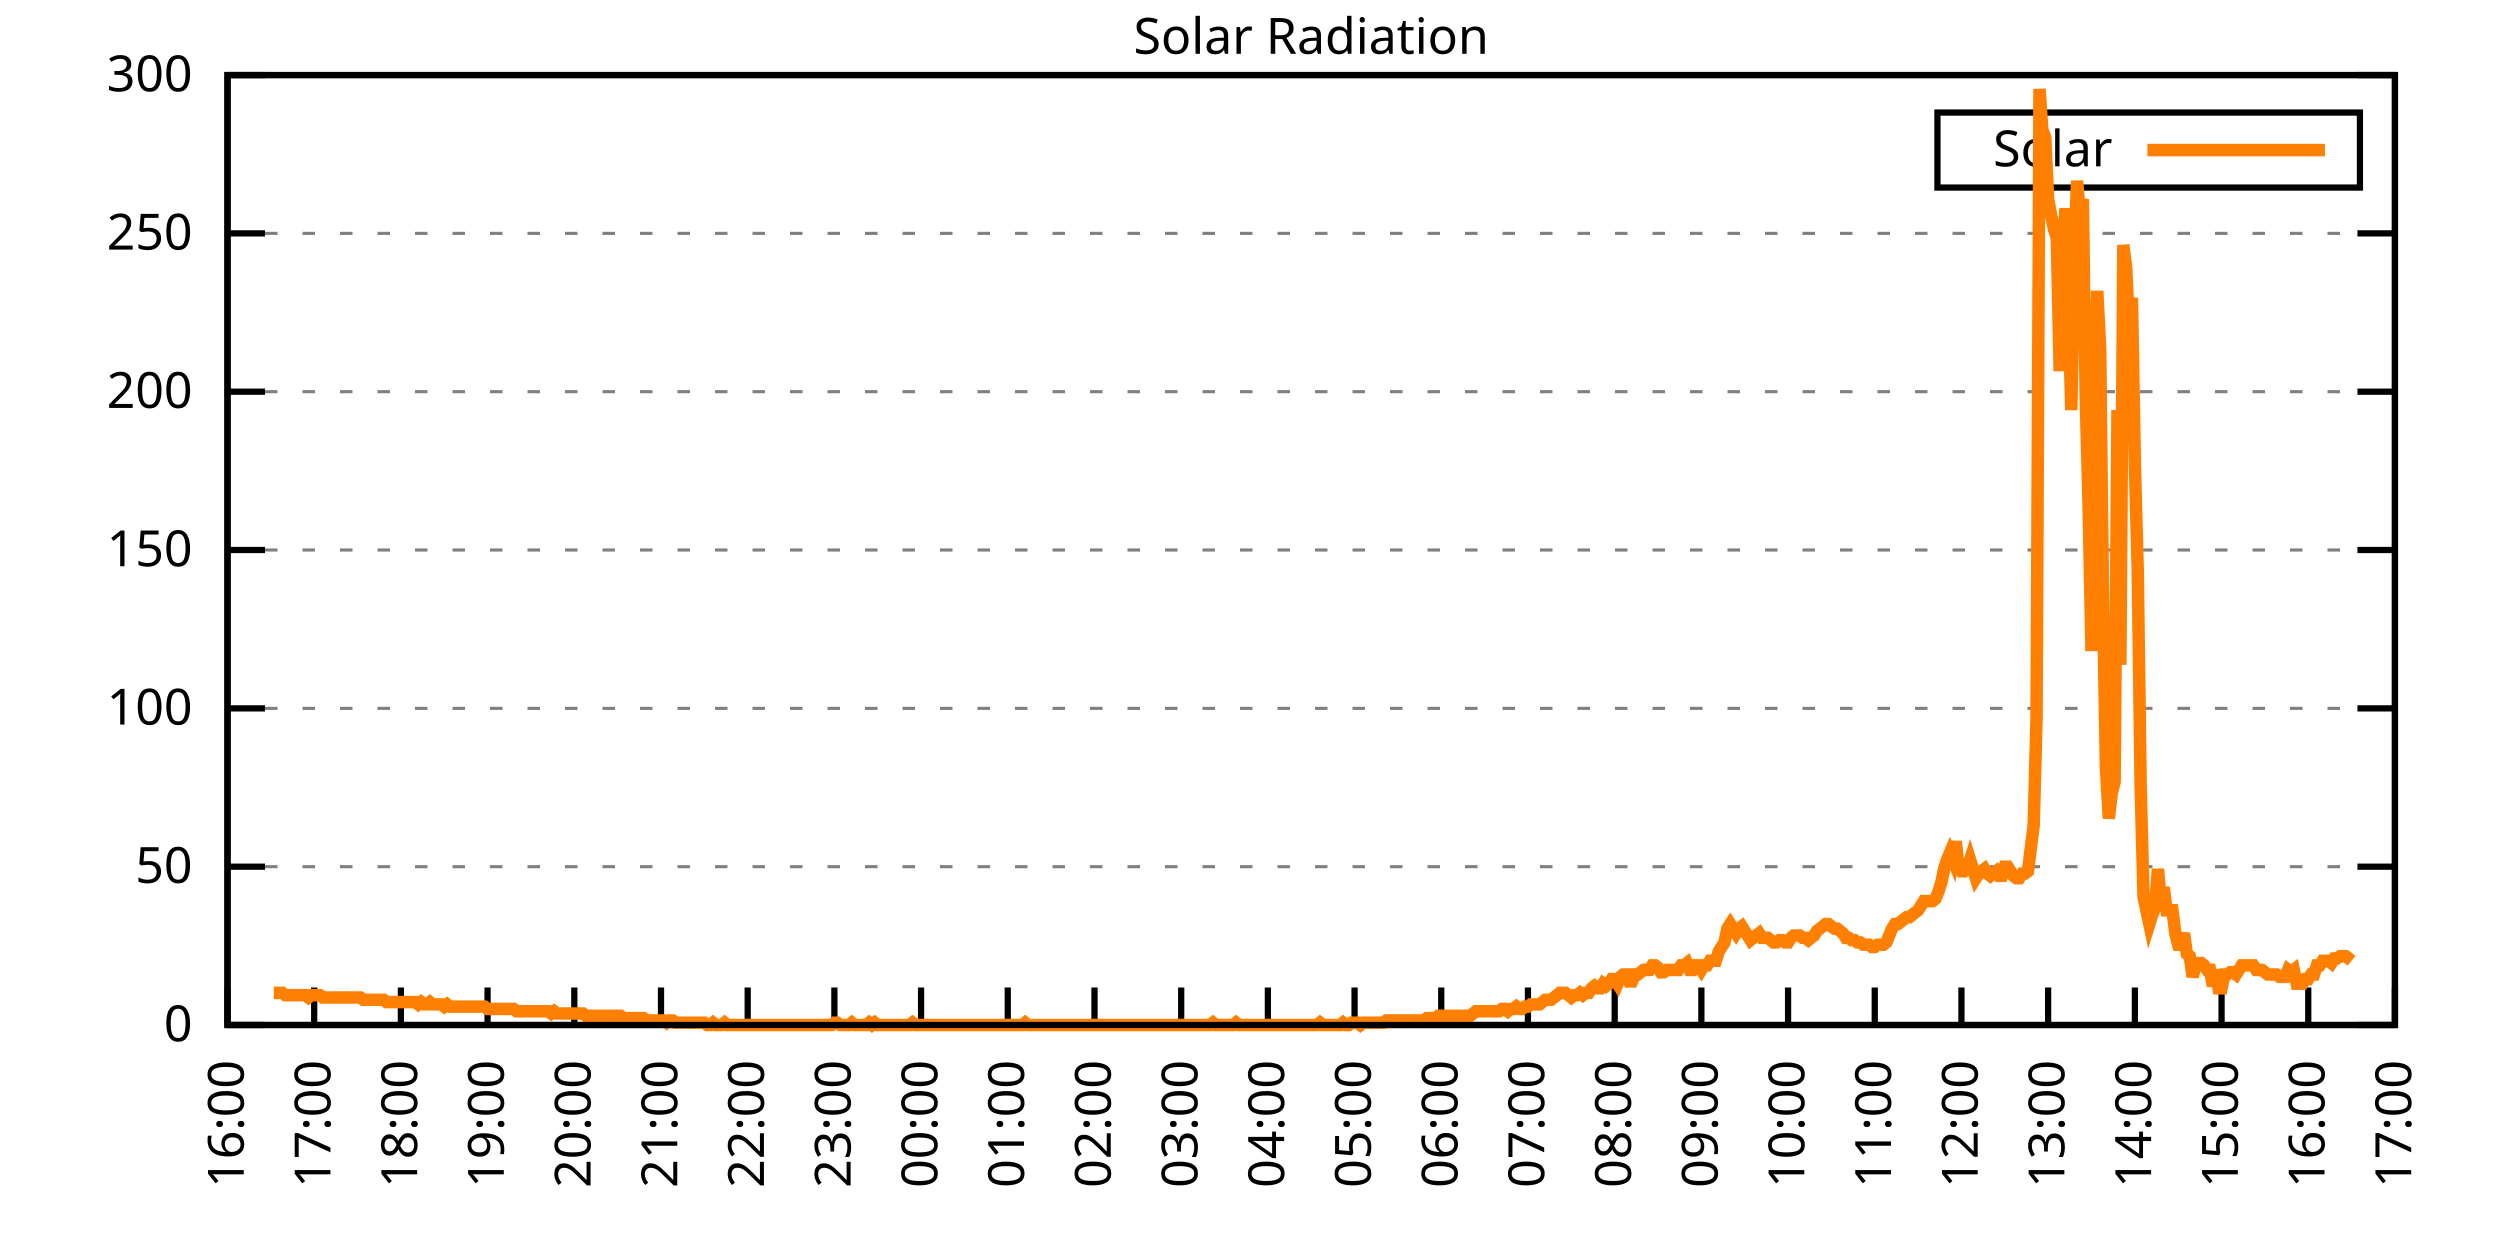
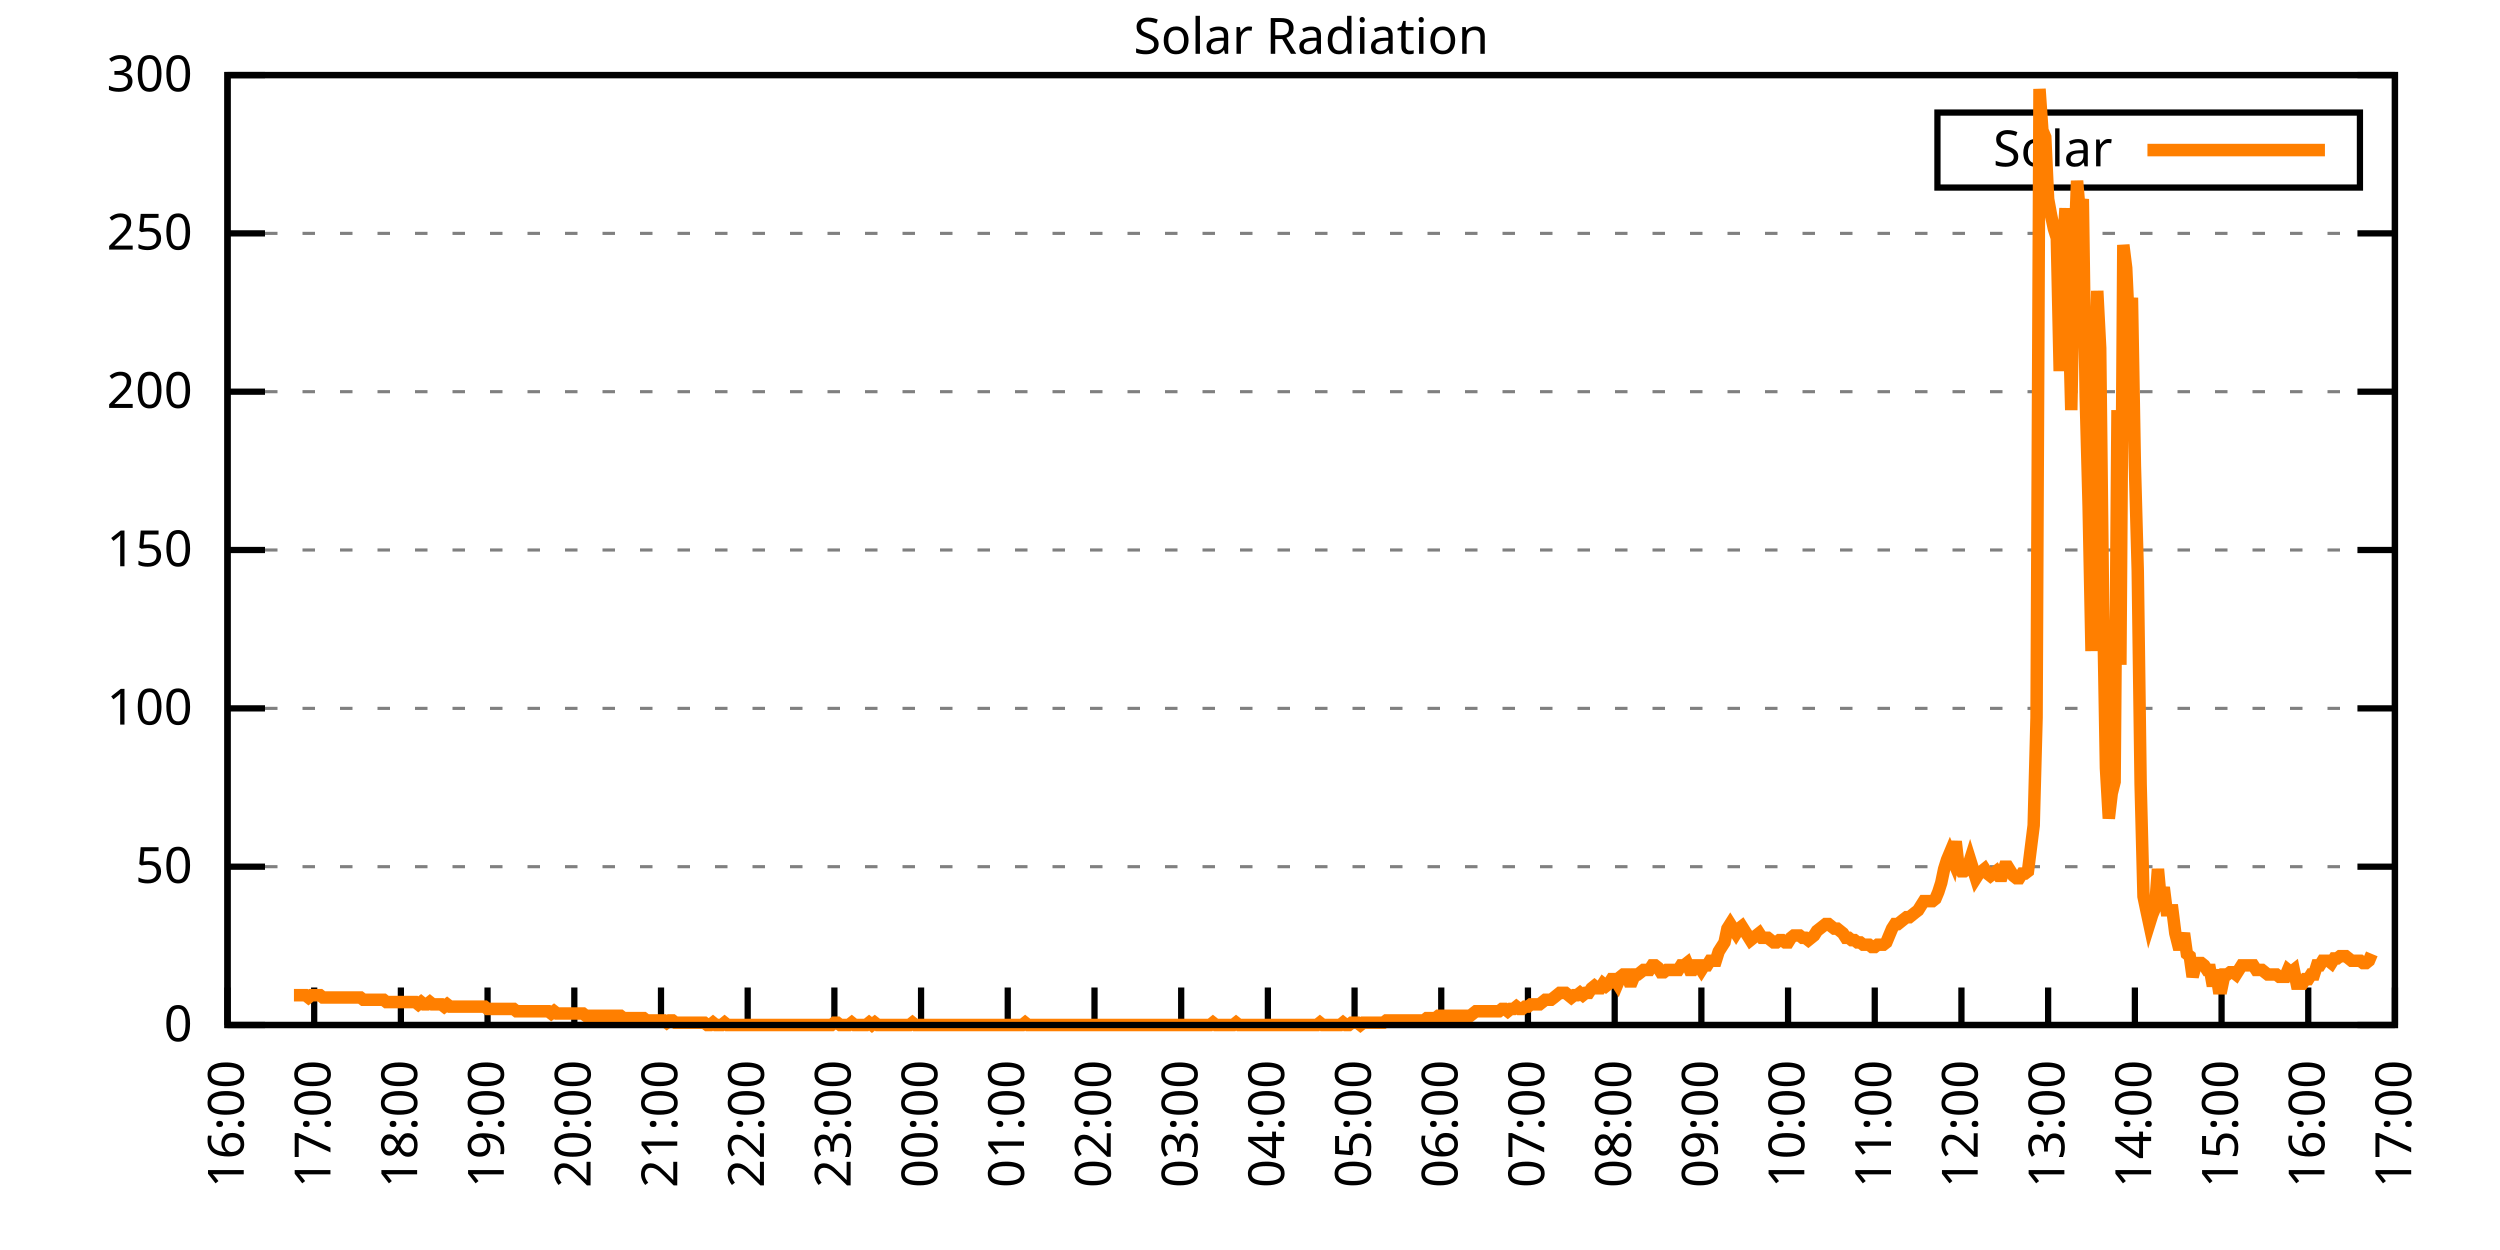
<svg xmlns="http://www.w3.org/2000/svg" xmlns:xlink="http://www.w3.org/1999/xlink" width="400" height="200" viewBox="0 0 400 200">
  <g id="gnuplot_canvas">
    <rect x="0" y="0" width="400" height="200" fill="none" />
    <defs>
      <circle id="gpDot" r="0.5" stroke-width="0.5" stroke="currentColor" />
      <path id="gpPt0" stroke-width="0.333" stroke="currentColor" d="M-1,0 h2 M0,-1 v2" />
      <path id="gpPt1" stroke-width="0.333" stroke="currentColor" d="M-1,-1 L1,1 M1,-1 L-1,1" />
      <path id="gpPt2" stroke-width="0.333" stroke="currentColor" d="M-1,0 L1,0 M0,-1 L0,1 M-1,-1 L1,1 M-1,1 L1,-1" />
      <rect id="gpPt3" stroke-width="0.333" stroke="currentColor" x="-1" y="-1" width="2" height="2" />
      <rect id="gpPt4" stroke-width="0.333" stroke="currentColor" fill="currentColor" x="-1" y="-1" width="2" height="2" />
      <circle id="gpPt5" stroke-width="0.333" stroke="currentColor" cx="0" cy="0" r="1" />
      <use xlink:href="#gpPt5" id="gpPt6" fill="currentColor" stroke="none" />
      <path id="gpPt7" stroke-width="0.333" stroke="currentColor" d="M0,-1.33 L-1.33,0.67 L1.33,0.67 z" />
      <use xlink:href="#gpPt7" id="gpPt8" fill="currentColor" stroke="none" />
      <use xlink:href="#gpPt7" id="gpPt9" stroke="currentColor" transform="rotate(180)" />
      <use xlink:href="#gpPt9" id="gpPt10" fill="currentColor" stroke="none" />
      <use xlink:href="#gpPt3" id="gpPt11" stroke="currentColor" transform="rotate(45)" />
      <use xlink:href="#gpPt11" id="gpPt12" fill="currentColor" stroke="none" />
      <path id="gpPt13" stroke-width="0.333" stroke="currentColor" d="M0,1.330 L1.265,0.411 L0.782,-1.067 L-0.782,-1.076 L-1.265,0.411 z" />
      <use xlink:href="#gpPt13" id="gpPt14" fill="currentColor" stroke="none" />
      <filter id="textbox" filterUnits="objectBoundingBox" x="0" y="0" height="1" width="1">
        <feFlood flood-color="white" flood-opacity="1" result="bgnd" />
        <feComposite in="SourceGraphic" in2="bgnd" operator="atop" />
      </filter>
      <filter id="greybox" filterUnits="objectBoundingBox" x="0" y="0" height="1" width="1">
        <feFlood flood-color="lightgrey" flood-opacity="1" result="grey" />
        <feComposite in="SourceGraphic" in2="grey" operator="atop" />
      </filter>
    </defs>
    <g fill="none" color="white" stroke="currentColor" stroke-width="1.00" stroke-linecap="butt" stroke-linejoin="miter">
</g>
    <g fill="none" color="black" stroke="currentColor" stroke-width="1.00" stroke-linecap="butt" stroke-linejoin="miter">
      <g stroke="none" shape-rendering="crispEdges">
        <polygon fill="rgb(255, 255, 255)" points="36.40,164.00 383.18,164.00 383.18,12.02 36.40,12.02 " />
      </g>
    </g>
    <g fill="none" color="black" stroke="currentColor" stroke-width="1.00" stroke-linecap="butt" stroke-linejoin="miter">
</g>
    <g fill="none" color="black" stroke="black" stroke-width="0.50" stroke-linecap="butt" stroke-linejoin="miter">
</g>
    <g fill="none" color="gray" stroke="currentColor" stroke-width="0.50" stroke-linecap="butt" stroke-linejoin="miter">
      <path stroke="gray" stroke-dasharray="2,4" class="gridline" d="M36.40,164.00 L383.19,164.00  " />
    </g>
    <g fill="none" color="gray" stroke="gray" stroke-width="1.00" stroke-linecap="butt" stroke-linejoin="miter">
</g>
    <g fill="none" color="black" stroke="currentColor" stroke-width="1.00" stroke-linecap="butt" stroke-linejoin="miter">
      <path stroke="black" d="M36.40,164.00 L42.40,164.00 M383.19,164.00 L377.19,164.00  " />
      <g transform="translate(30.80,166.60)" stroke="none" fill="black" font-family="Sans" font-size="8.00" text-anchor="end">
        <text>
          <tspan font-family="Sans"> 0</tspan>
        </text>
      </g>
    </g>
    <g fill="none" color="black" stroke="currentColor" stroke-width="1.00" stroke-linecap="butt" stroke-linejoin="miter">
</g>
    <g fill="none" color="black" stroke="black" stroke-width="0.50" stroke-linecap="butt" stroke-linejoin="miter">
</g>
    <g fill="none" color="gray" stroke="currentColor" stroke-width="0.50" stroke-linecap="butt" stroke-linejoin="miter">
      <path stroke="gray" stroke-dasharray="2,4" class="gridline" d="M36.40,138.67 L383.19,138.67  " />
    </g>
    <g fill="none" color="gray" stroke="gray" stroke-width="1.00" stroke-linecap="butt" stroke-linejoin="miter">
</g>
    <g fill="none" color="black" stroke="currentColor" stroke-width="1.00" stroke-linecap="butt" stroke-linejoin="miter">
      <path stroke="black" d="M36.40,138.67 L42.40,138.67 M383.19,138.67 L377.19,138.67  " />
      <g transform="translate(30.80,141.27)" stroke="none" fill="black" font-family="Sans" font-size="8.00" text-anchor="end">
        <text>
          <tspan font-family="Sans"> 50</tspan>
        </text>
      </g>
    </g>
    <g fill="none" color="black" stroke="currentColor" stroke-width="1.00" stroke-linecap="butt" stroke-linejoin="miter">
</g>
    <g fill="none" color="black" stroke="black" stroke-width="0.50" stroke-linecap="butt" stroke-linejoin="miter">
</g>
    <g fill="none" color="gray" stroke="currentColor" stroke-width="0.50" stroke-linecap="butt" stroke-linejoin="miter">
      <path stroke="gray" stroke-dasharray="2,4" class="gridline" d="M36.40,113.34 L383.19,113.34  " />
    </g>
    <g fill="none" color="gray" stroke="gray" stroke-width="1.00" stroke-linecap="butt" stroke-linejoin="miter">
</g>
    <g fill="none" color="black" stroke="currentColor" stroke-width="1.00" stroke-linecap="butt" stroke-linejoin="miter">
      <path stroke="black" d="M36.40,113.34 L42.40,113.34 M383.19,113.34 L377.19,113.34  " />
      <g transform="translate(30.80,115.94)" stroke="none" fill="black" font-family="Sans" font-size="8.00" text-anchor="end">
        <text>
          <tspan font-family="Sans"> 100</tspan>
        </text>
      </g>
    </g>
    <g fill="none" color="black" stroke="currentColor" stroke-width="1.00" stroke-linecap="butt" stroke-linejoin="miter">
</g>
    <g fill="none" color="black" stroke="black" stroke-width="0.50" stroke-linecap="butt" stroke-linejoin="miter">
</g>
    <g fill="none" color="gray" stroke="currentColor" stroke-width="0.50" stroke-linecap="butt" stroke-linejoin="miter">
      <path stroke="gray" stroke-dasharray="2,4" class="gridline" d="M36.40,88.00 L383.19,88.00  " />
    </g>
    <g fill="none" color="gray" stroke="gray" stroke-width="1.00" stroke-linecap="butt" stroke-linejoin="miter">
</g>
    <g fill="none" color="black" stroke="currentColor" stroke-width="1.00" stroke-linecap="butt" stroke-linejoin="miter">
      <path stroke="black" d="M36.40,88.00 L42.40,88.00 M383.19,88.00 L377.19,88.00  " />
      <g transform="translate(30.80,90.60)" stroke="none" fill="black" font-family="Sans" font-size="8.00" text-anchor="end">
        <text>
          <tspan font-family="Sans"> 150</tspan>
        </text>
      </g>
    </g>
    <g fill="none" color="black" stroke="currentColor" stroke-width="1.00" stroke-linecap="butt" stroke-linejoin="miter">
</g>
    <g fill="none" color="black" stroke="black" stroke-width="0.50" stroke-linecap="butt" stroke-linejoin="miter">
</g>
    <g fill="none" color="gray" stroke="currentColor" stroke-width="0.50" stroke-linecap="butt" stroke-linejoin="miter">
      <path stroke="gray" stroke-dasharray="2,4" class="gridline" d="M36.40,62.67 L383.19,62.67  " />
    </g>
    <g fill="none" color="gray" stroke="gray" stroke-width="1.00" stroke-linecap="butt" stroke-linejoin="miter">
</g>
    <g fill="none" color="black" stroke="currentColor" stroke-width="1.00" stroke-linecap="butt" stroke-linejoin="miter">
      <path stroke="black" d="M36.40,62.67 L42.40,62.67 M383.19,62.67 L377.19,62.67  " />
      <g transform="translate(30.80,65.27)" stroke="none" fill="black" font-family="Sans" font-size="8.00" text-anchor="end">
        <text>
          <tspan font-family="Sans"> 200</tspan>
        </text>
      </g>
    </g>
    <g fill="none" color="black" stroke="currentColor" stroke-width="1.00" stroke-linecap="butt" stroke-linejoin="miter">
</g>
    <g fill="none" color="black" stroke="black" stroke-width="0.50" stroke-linecap="butt" stroke-linejoin="miter">
</g>
    <g fill="none" color="gray" stroke="currentColor" stroke-width="0.50" stroke-linecap="butt" stroke-linejoin="miter">
      <path stroke="gray" stroke-dasharray="2,4" class="gridline" d="M36.40,37.34 L383.19,37.34  " />
    </g>
    <g fill="none" color="gray" stroke="gray" stroke-width="1.00" stroke-linecap="butt" stroke-linejoin="miter">
</g>
    <g fill="none" color="black" stroke="currentColor" stroke-width="1.00" stroke-linecap="butt" stroke-linejoin="miter">
      <path stroke="black" d="M36.40,37.34 L42.40,37.34 M383.19,37.34 L377.19,37.34  " />
      <g transform="translate(30.80,39.94)" stroke="none" fill="black" font-family="Sans" font-size="8.00" text-anchor="end">
        <text>
          <tspan font-family="Sans"> 250</tspan>
        </text>
      </g>
    </g>
    <g fill="none" color="black" stroke="currentColor" stroke-width="1.00" stroke-linecap="butt" stroke-linejoin="miter">
</g>
    <g fill="none" color="black" stroke="black" stroke-width="0.50" stroke-linecap="butt" stroke-linejoin="miter">
</g>
    <g fill="none" color="gray" stroke="currentColor" stroke-width="0.50" stroke-linecap="butt" stroke-linejoin="miter">
      <path stroke="gray" stroke-dasharray="2,4" class="gridline" d="M36.40,12.01 L383.19,12.01  " />
    </g>
    <g fill="none" color="gray" stroke="gray" stroke-width="1.00" stroke-linecap="butt" stroke-linejoin="miter">
</g>
    <g fill="none" color="black" stroke="currentColor" stroke-width="1.00" stroke-linecap="butt" stroke-linejoin="miter">
      <path stroke="black" d="M36.40,12.01 L42.40,12.01 M383.19,12.01 L377.19,12.01  " />
      <g transform="translate(30.80,14.61)" stroke="none" fill="black" font-family="Sans" font-size="8.00" text-anchor="end">
        <text>
          <tspan font-family="Sans"> 300</tspan>
        </text>
      </g>
    </g>
    <g fill="none" color="black" stroke="currentColor" stroke-width="1.00" stroke-linecap="butt" stroke-linejoin="miter">
      <path stroke="black" d="M36.40,164.00 L36.40,158.00  " />
      <g transform="translate(39.00,169.60) rotate(270.00)" stroke="none" fill="black" font-family="Sans" font-size="8.00" text-anchor="end">
        <text>
          <tspan font-family="Sans">16:00</tspan>
        </text>
      </g>
    </g>
    <g fill="none" color="black" stroke="currentColor" stroke-width="1.00" stroke-linecap="butt" stroke-linejoin="miter">
      <path stroke="black" d="M50.27,164.00 L50.27,158.00  " />
      <g transform="translate(52.87,169.60) rotate(270.00)" stroke="none" fill="black" font-family="Sans" font-size="8.00" text-anchor="end">
        <text>
          <tspan font-family="Sans">17:00</tspan>
        </text>
      </g>
    </g>
    <g fill="none" color="black" stroke="currentColor" stroke-width="1.00" stroke-linecap="butt" stroke-linejoin="miter">
      <path stroke="black" d="M64.14,164.00 L64.14,158.00  " />
      <g transform="translate(66.74,169.60) rotate(270.00)" stroke="none" fill="black" font-family="Sans" font-size="8.00" text-anchor="end">
        <text>
          <tspan font-family="Sans">18:00</tspan>
        </text>
      </g>
    </g>
    <g fill="none" color="black" stroke="currentColor" stroke-width="1.00" stroke-linecap="butt" stroke-linejoin="miter">
      <path stroke="black" d="M78.01,164.00 L78.01,158.00  " />
      <g transform="translate(80.61,169.60) rotate(270.00)" stroke="none" fill="black" font-family="Sans" font-size="8.00" text-anchor="end">
        <text>
          <tspan font-family="Sans">19:00</tspan>
        </text>
      </g>
    </g>
    <g fill="none" color="black" stroke="currentColor" stroke-width="1.00" stroke-linecap="butt" stroke-linejoin="miter">
      <path stroke="black" d="M91.89,164.00 L91.89,158.00  " />
      <g transform="translate(94.49,169.60) rotate(270.00)" stroke="none" fill="black" font-family="Sans" font-size="8.00" text-anchor="end">
        <text>
          <tspan font-family="Sans">20:00</tspan>
        </text>
      </g>
    </g>
    <g fill="none" color="black" stroke="currentColor" stroke-width="1.00" stroke-linecap="butt" stroke-linejoin="miter">
      <path stroke="black" d="M105.76,164.00 L105.76,158.00  " />
      <g transform="translate(108.36,169.60) rotate(270.00)" stroke="none" fill="black" font-family="Sans" font-size="8.00" text-anchor="end">
        <text>
          <tspan font-family="Sans">21:00</tspan>
        </text>
      </g>
    </g>
    <g fill="none" color="black" stroke="currentColor" stroke-width="1.00" stroke-linecap="butt" stroke-linejoin="miter">
      <path stroke="black" d="M119.63,164.00 L119.63,158.00  " />
      <g transform="translate(122.23,169.60) rotate(270.00)" stroke="none" fill="black" font-family="Sans" font-size="8.00" text-anchor="end">
        <text>
          <tspan font-family="Sans">22:00</tspan>
        </text>
      </g>
    </g>
    <g fill="none" color="black" stroke="currentColor" stroke-width="1.00" stroke-linecap="butt" stroke-linejoin="miter">
      <path stroke="black" d="M133.50,164.00 L133.50,158.00  " />
      <g transform="translate(136.10,169.60) rotate(270.00)" stroke="none" fill="black" font-family="Sans" font-size="8.00" text-anchor="end">
        <text>
          <tspan font-family="Sans">23:00</tspan>
        </text>
      </g>
    </g>
    <g fill="none" color="black" stroke="currentColor" stroke-width="1.00" stroke-linecap="butt" stroke-linejoin="miter">
      <path stroke="black" d="M147.37,164.00 L147.37,158.00  " />
      <g transform="translate(149.97,169.60) rotate(270.00)" stroke="none" fill="black" font-family="Sans" font-size="8.00" text-anchor="end">
        <text>
          <tspan font-family="Sans">00:00</tspan>
        </text>
      </g>
    </g>
    <g fill="none" color="black" stroke="currentColor" stroke-width="1.00" stroke-linecap="butt" stroke-linejoin="miter">
      <path stroke="black" d="M161.24,164.00 L161.24,158.00  " />
      <g transform="translate(163.84,169.60) rotate(270.00)" stroke="none" fill="black" font-family="Sans" font-size="8.00" text-anchor="end">
        <text>
          <tspan font-family="Sans">01:00</tspan>
        </text>
      </g>
    </g>
    <g fill="none" color="black" stroke="currentColor" stroke-width="1.00" stroke-linecap="butt" stroke-linejoin="miter">
      <path stroke="black" d="M175.12,164.00 L175.12,158.00  " />
      <g transform="translate(177.72,169.60) rotate(270.00)" stroke="none" fill="black" font-family="Sans" font-size="8.00" text-anchor="end">
        <text>
          <tspan font-family="Sans">02:00</tspan>
        </text>
      </g>
    </g>
    <g fill="none" color="black" stroke="currentColor" stroke-width="1.00" stroke-linecap="butt" stroke-linejoin="miter">
      <path stroke="black" d="M188.99,164.00 L188.99,158.00  " />
      <g transform="translate(191.59,169.60) rotate(270.00)" stroke="none" fill="black" font-family="Sans" font-size="8.00" text-anchor="end">
        <text>
          <tspan font-family="Sans">03:00</tspan>
        </text>
      </g>
    </g>
    <g fill="none" color="black" stroke="currentColor" stroke-width="1.00" stroke-linecap="butt" stroke-linejoin="miter">
      <path stroke="black" d="M202.86,164.00 L202.86,158.00  " />
      <g transform="translate(205.46,169.60) rotate(270.00)" stroke="none" fill="black" font-family="Sans" font-size="8.00" text-anchor="end">
        <text>
          <tspan font-family="Sans">04:00</tspan>
        </text>
      </g>
    </g>
    <g fill="none" color="black" stroke="currentColor" stroke-width="1.00" stroke-linecap="butt" stroke-linejoin="miter">
      <path stroke="black" d="M216.73,164.00 L216.73,158.00  " />
      <g transform="translate(219.33,169.60) rotate(270.00)" stroke="none" fill="black" font-family="Sans" font-size="8.00" text-anchor="end">
        <text>
          <tspan font-family="Sans">05:00</tspan>
        </text>
      </g>
    </g>
    <g fill="none" color="black" stroke="currentColor" stroke-width="1.00" stroke-linecap="butt" stroke-linejoin="miter">
      <path stroke="black" d="M230.60,164.00 L230.60,158.00  " />
      <g transform="translate(233.20,169.60) rotate(270.00)" stroke="none" fill="black" font-family="Sans" font-size="8.00" text-anchor="end">
        <text>
          <tspan font-family="Sans">06:00</tspan>
        </text>
      </g>
    </g>
    <g fill="none" color="black" stroke="currentColor" stroke-width="1.00" stroke-linecap="butt" stroke-linejoin="miter">
      <path stroke="black" d="M244.47,164.00 L244.47,158.00  " />
      <g transform="translate(247.07,169.60) rotate(270.00)" stroke="none" fill="black" font-family="Sans" font-size="8.00" text-anchor="end">
        <text>
          <tspan font-family="Sans">07:00</tspan>
        </text>
      </g>
    </g>
    <g fill="none" color="black" stroke="currentColor" stroke-width="1.00" stroke-linecap="butt" stroke-linejoin="miter">
      <path stroke="black" d="M258.35,164.00 L258.35,158.00  " />
      <g transform="translate(260.95,169.60) rotate(270.00)" stroke="none" fill="black" font-family="Sans" font-size="8.00" text-anchor="end">
        <text>
          <tspan font-family="Sans">08:00</tspan>
        </text>
      </g>
    </g>
    <g fill="none" color="black" stroke="currentColor" stroke-width="1.00" stroke-linecap="butt" stroke-linejoin="miter">
      <path stroke="black" d="M272.22,164.00 L272.22,158.00  " />
      <g transform="translate(274.82,169.60) rotate(270.00)" stroke="none" fill="black" font-family="Sans" font-size="8.00" text-anchor="end">
        <text>
          <tspan font-family="Sans">09:00</tspan>
        </text>
      </g>
    </g>
    <g fill="none" color="black" stroke="currentColor" stroke-width="1.00" stroke-linecap="butt" stroke-linejoin="miter">
      <path stroke="black" d="M286.09,164.00 L286.09,158.00  " />
      <g transform="translate(288.69,169.60) rotate(270.00)" stroke="none" fill="black" font-family="Sans" font-size="8.00" text-anchor="end">
        <text>
          <tspan font-family="Sans">10:00</tspan>
        </text>
      </g>
    </g>
    <g fill="none" color="black" stroke="currentColor" stroke-width="1.00" stroke-linecap="butt" stroke-linejoin="miter">
      <path stroke="black" d="M299.96,164.00 L299.96,158.00  " />
      <g transform="translate(302.56,169.60) rotate(270.00)" stroke="none" fill="black" font-family="Sans" font-size="8.00" text-anchor="end">
        <text>
          <tspan font-family="Sans">11:00</tspan>
        </text>
      </g>
    </g>
    <g fill="none" color="black" stroke="currentColor" stroke-width="1.00" stroke-linecap="butt" stroke-linejoin="miter">
      <path stroke="black" d="M313.83,164.00 L313.83,158.00  " />
      <g transform="translate(316.43,169.60) rotate(270.00)" stroke="none" fill="black" font-family="Sans" font-size="8.00" text-anchor="end">
        <text>
          <tspan font-family="Sans">12:00</tspan>
        </text>
      </g>
    </g>
    <g fill="none" color="black" stroke="currentColor" stroke-width="1.00" stroke-linecap="butt" stroke-linejoin="miter">
      <path stroke="black" d="M327.70,164.00 L327.70,158.00  " />
      <g transform="translate(330.30,169.60) rotate(270.00)" stroke="none" fill="black" font-family="Sans" font-size="8.00" text-anchor="end">
        <text>
          <tspan font-family="Sans">13:00</tspan>
        </text>
      </g>
    </g>
    <g fill="none" color="black" stroke="currentColor" stroke-width="1.00" stroke-linecap="butt" stroke-linejoin="miter">
      <path stroke="black" d="M341.58,164.00 L341.58,158.00  " />
      <g transform="translate(344.18,169.60) rotate(270.00)" stroke="none" fill="black" font-family="Sans" font-size="8.00" text-anchor="end">
        <text>
          <tspan font-family="Sans">14:00</tspan>
        </text>
      </g>
    </g>
    <g fill="none" color="black" stroke="currentColor" stroke-width="1.00" stroke-linecap="butt" stroke-linejoin="miter">
      <path stroke="black" d="M355.45,164.00 L355.45,158.00  " />
      <g transform="translate(358.05,169.60) rotate(270.00)" stroke="none" fill="black" font-family="Sans" font-size="8.00" text-anchor="end">
        <text>
          <tspan font-family="Sans">15:00</tspan>
        </text>
      </g>
    </g>
    <g fill="none" color="black" stroke="currentColor" stroke-width="1.00" stroke-linecap="butt" stroke-linejoin="miter">
      <path stroke="black" d="M369.32,164.00 L369.32,158.00  " />
      <g transform="translate(371.92,169.60) rotate(270.00)" stroke="none" fill="black" font-family="Sans" font-size="8.00" text-anchor="end">
        <text>
          <tspan font-family="Sans">16:00</tspan>
        </text>
      </g>
    </g>
    <g fill="none" color="black" stroke="currentColor" stroke-width="1.00" stroke-linecap="butt" stroke-linejoin="miter">
      <path stroke="black" d="M383.19,164.00 L383.19,158.00  " />
      <g transform="translate(385.79,169.60) rotate(270.00)" stroke="none" fill="black" font-family="Sans" font-size="8.00" text-anchor="end">
        <text>
          <tspan font-family="Sans">17:00</tspan>
        </text>
      </g>
    </g>
    <g fill="none" color="black" stroke="currentColor" stroke-width="1.00" stroke-linecap="butt" stroke-linejoin="miter">
</g>
    <g fill="none" color="black" stroke="currentColor" stroke-width="1.00" stroke-linecap="butt" stroke-linejoin="miter">
      <path stroke="black" d="M36.40,12.01 L36.40,164.00 L383.19,164.00 L383.19,12.01 L36.40,12.01 Z  " />
    </g>
    <g fill="none" color="black" stroke="currentColor" stroke-width="1.00" stroke-linecap="butt" stroke-linejoin="miter">
</g>
    <g fill="none" color="black" stroke="currentColor" stroke-width="1.00" stroke-linecap="butt" stroke-linejoin="miter">
      <path stroke="black" d="M309.99,30.01 L309.99,18.01 L377.59,18.01 L377.59,30.01 L309.99,30.01 Z  " />
    </g>
    <g id="Solar_Radiation_plot_1">
      <g fill="none" color="white" stroke="black" stroke-width="2.00" stroke-linecap="butt" stroke-linejoin="miter">
</g>
      <g fill="none" color="black" stroke="currentColor" stroke-width="2.00" stroke-linecap="butt" stroke-linejoin="miter">
        <g transform="translate(337.99,26.61)" stroke="none" fill="black" font-family="Sans" font-size="8.00" text-anchor="end">
          <text>
            <tspan font-family="Sans">Solar</tspan>
          </text>
        </g>
      </g>
      <g fill="none" color="black" stroke="currentColor" stroke-width="2.00" stroke-linecap="butt" stroke-linejoin="miter">
-         <path stroke="rgb(255, 127,   0)" d="M343.59,24.01 L371.99,24.01 M43.80,158.86 L44.26,158.86 L44.72,158.86 L45.19,158.86 L45.65,159.23 L46.11,159.23   L46.57,159.23 L47.03,159.23 L47.50,159.23 L47.96,159.23 L48.42,159.23 L48.88,159.23 L49.35,159.60 L49.81,159.23   L50.27,159.23 L50.73,159.23 L51.20,159.23 L51.66,159.60 L52.12,159.60 L52.58,159.60 L53.05,159.60 L53.51,159.60   L53.97,159.60 L54.43,159.60 L54.90,159.60 L55.36,159.60 L55.82,159.60 L56.28,159.60 L56.75,159.60 L57.21,159.60   L57.67,159.60 L58.13,159.96 L58.59,159.96 L59.06,159.96 L59.52,159.96 L59.98,159.96 L60.44,159.96 L60.91,159.96   L61.37,159.96 L61.83,160.33 L62.29,160.33 L62.76,160.33 L63.22,160.33 L63.68,160.33 L64.14,160.33 L64.61,160.33   L65.07,160.33 L65.53,160.33 L65.99,160.33 L66.46,160.33 L66.92,160.70 L67.38,160.33 L67.84,160.70 L68.30,160.70   L68.77,160.33 L69.23,160.70 L69.69,160.70 L70.15,160.70 L70.62,160.70 L71.08,161.06 L71.54,160.70 L72.00,161.06   L72.47,161.06 L72.93,161.06 L73.39,161.06 L73.85,161.06 L74.32,161.06 L74.78,161.06 L75.24,161.06 L75.70,161.06   L76.17,161.06 L76.63,161.06 L77.09,161.06 L77.55,161.06 L78.01,161.43 L78.48,161.43 L78.94,161.43 L79.40,161.43   L79.86,161.43 L80.33,161.43 L80.79,161.43 L81.25,161.43 L81.71,161.43 L82.18,161.43 L82.64,161.80 L83.10,161.80   L83.56,161.80 L84.03,161.80 L84.49,161.80 L84.95,161.80 L85.41,161.80 L85.88,161.80 L86.34,161.80 L86.80,161.80   L87.26,161.80 L87.72,161.80 L88.19,162.16 L88.65,161.80 L89.11,162.16 L89.57,162.16 L90.04,162.16 L90.50,162.16   L90.96,162.16 L91.42,162.16 L91.89,162.16 L92.35,162.16 L92.81,162.16 L93.27,162.16 L93.74,162.53 L94.20,162.53   L94.66,162.53 L95.12,162.53 L95.59,162.53 L96.05,162.53 L96.51,162.53 L96.97,162.53 L97.44,162.53 L97.90,162.53   L98.36,162.53 L98.82,162.53 L99.28,162.53 L99.75,162.90 L100.21,162.90 L100.67,162.90 L101.13,162.90 L101.60,162.90   L102.06,162.90 L102.52,162.90 L102.98,162.90 L103.45,163.27 L103.91,163.27 L104.37,163.27 L104.83,163.27 L105.30,163.27   L105.76,163.27 L106.22,163.27 L106.68,163.63 L107.15,163.27 L107.61,163.27 L108.07,163.63 L108.53,163.63 L108.99,163.63   L109.46,163.63 L109.92,163.63 L110.38,163.63 L110.84,163.63 L111.31,163.63 L111.77,163.63 L112.23,163.63 L112.69,163.63   L113.16,164.00 L113.62,164.00 L114.08,163.63 L114.54,164.00 L115.01,164.00 L115.47,164.00 L115.93,163.63 L116.39,164.00   L116.86,164.00 L117.32,164.00 L117.78,164.00 L118.24,164.00 L118.70,164.00 L119.17,164.00 L119.63,164.00 L120.09,164.00   L120.55,164.00 L121.02,164.00 L121.48,164.00 L121.94,164.00 L122.40,164.00 L122.87,164.00 L123.33,164.00 L123.79,164.00   L124.25,164.00 L124.72,164.00 L125.18,164.00 L125.64,164.00 L126.10,164.00 L126.57,164.00 L127.03,164.00 L127.49,164.00   L127.95,164.00 L128.41,164.00 L128.88,164.00 L129.34,164.00 L129.80,164.00 L130.26,164.00 L130.73,164.00 L131.19,164.00   L131.65,164.00 L132.11,164.00 L132.58,164.00 L133.04,164.00 L133.50,163.63 L133.96,163.63 L134.43,164.00 L134.89,164.00   L135.35,164.00 L135.81,164.00 L136.28,163.63 L136.74,164.00 L137.20,164.00 L137.66,164.00 L138.13,164.00 L138.59,164.00   L139.05,163.63 L139.51,164.00 L139.97,163.63 L140.44,164.00 L140.90,164.00 L141.36,164.00 L141.82,164.00 L142.29,164.00   L142.75,164.00 L143.21,164.00 L143.67,164.00 L144.14,164.00 L144.60,164.00 L145.06,164.00 L145.52,164.00 L145.99,163.63   L146.45,164.00 L146.91,164.00 L147.37,164.00 L147.84,164.00 L148.30,164.00 L148.76,164.00 L149.22,164.00 L149.68,164.00   L150.15,164.00 L150.61,164.00 L151.07,164.00 L151.53,164.00 L152.00,164.00 L152.46,164.00 L152.92,164.00 L153.38,164.00   L153.85,164.00 L154.31,164.00 L154.77,164.00 L155.23,164.00 L155.70,164.00 L156.16,164.00 L156.62,164.00 L157.08,164.00   L157.55,164.00 L158.01,164.00 L158.47,164.00 L158.93,164.00 L159.39,164.00 L159.86,164.00 L160.32,164.00 L160.78,164.00   L161.24,164.00 L161.71,164.00 L162.17,164.00 L162.63,164.00 L163.09,164.00 L163.56,164.00 L164.02,163.63 L164.48,164.00   L164.94,164.00 L165.41,164.00 L165.87,164.00 L166.33,164.00 L166.79,164.00 L167.26,164.00 L167.72,164.00 L168.18,164.00   L168.64,164.00 L169.10,164.00 L169.57,164.00 L170.03,164.00 L170.49,164.00 L170.95,164.00 L171.42,164.00 L171.88,164.00   L172.34,164.00 L172.80,164.00 L173.27,164.00 L173.73,164.00 L174.19,164.00 L174.65,164.00 L175.12,164.00 L175.58,164.00   L176.04,164.00 L176.50,164.00 L176.97,164.00 L177.43,164.00 L177.89,164.00 L178.35,164.00 L178.82,164.00 L179.28,164.00   L179.74,164.00 L180.20,164.00 L180.66,164.00 L181.13,164.00 L181.59,164.00 L182.05,164.00 L182.51,164.00 L182.98,164.00   L183.44,164.00 L183.90,164.00 L184.36,164.00 L184.83,164.00 L185.29,164.00 L185.75,164.00 L186.21,164.00 L186.68,164.00   L187.14,164.00 L187.60,164.00 L188.06,164.00 L188.53,164.00 L188.99,164.00 L189.45,164.00 L189.91,164.00 L190.37,164.00   L190.84,164.00 L191.30,164.00 L191.76,164.00 L192.22,164.00 L192.69,164.00 L193.15,164.00 L193.61,164.00 L194.07,163.63   L194.54,164.00 L195.00,164.00 L195.46,164.00 L195.92,164.00 L196.39,164.00 L196.85,164.00 L197.31,164.00 L197.77,163.63   L198.24,164.00 L198.70,164.00 L199.16,164.00 L199.62,164.00 L200.08,164.00 L200.55,164.00 L201.01,164.00 L201.47,164.00   L201.93,164.00 L202.40,164.00 L202.86,164.00 L203.32,164.00 L203.78,164.00 L204.25,164.00 L204.71,164.00 L205.17,164.00   L205.63,164.00 L206.10,164.00 L206.56,164.00 L207.02,164.00 L207.48,164.00 L207.95,164.00 L208.41,164.00 L208.87,164.00   L209.33,164.00 L209.80,164.00 L210.26,164.00 L210.72,164.00 L211.18,163.63 L211.64,164.00 L212.11,164.00 L212.57,164.00   L213.03,164.00 L213.49,164.00 L213.96,164.00 L214.42,164.00 L214.88,163.63 L215.34,164.00 L215.81,164.00 L216.27,163.63   L216.73,163.63 L217.19,163.63 L217.66,164.00 L218.12,163.63 L218.58,163.63 L219.04,163.63 L219.51,163.63 L219.97,163.63   L220.43,163.63 L220.89,163.63 L221.35,163.63 L221.82,163.27 L222.28,163.27 L222.74,163.27 L223.20,163.27 L223.67,163.27   L224.13,163.27 L224.59,163.27 L225.05,163.27 L225.52,163.27 L225.98,163.27 L226.44,163.27 L226.90,163.27 L227.37,163.27   L227.83,163.27 L228.29,162.90 L228.75,162.90 L229.22,162.90 L229.68,162.90 L230.14,162.53 L230.60,162.53 L231.06,162.53   L231.53,162.53 L231.99,162.53 L232.45,162.53 L232.91,162.53 L233.38,162.53 L233.84,162.53 L234.30,162.53 L234.76,162.53   L235.23,162.53 L235.69,162.16 L236.15,161.80 L236.61,161.80 L237.08,161.80 L237.54,161.80 L238.00,161.80 L238.46,161.80   L238.93,161.80 L239.39,161.80 L239.85,161.80 L240.31,161.43 L240.77,161.43 L241.24,161.80 L241.70,161.43 L242.16,161.43   L242.62,161.06 L243.09,161.43 L243.55,161.43 L244.01,161.06 L244.47,161.06 L244.94,160.70 L245.40,160.70 L245.86,160.70   L246.32,160.70 L246.79,160.33 L247.25,159.96 L247.71,159.96 L248.17,159.96 L248.64,159.60 L249.10,159.23 L249.56,158.86   L250.02,158.86 L250.49,158.86 L250.95,159.23 L251.41,159.60 L251.87,159.23 L252.33,159.23 L252.80,158.86 L253.26,159.23   L253.72,158.86 L254.18,158.86 L254.65,158.13 L255.11,157.76 L255.57,158.13 L256.03,158.13 L256.50,157.39 L256.96,157.76   L257.42,157.39 L257.88,156.66 L258.35,156.66 L258.81,157.39 L259.27,156.29 L259.73,155.92 L260.20,155.92 L260.66,157.03   L261.12,157.03 L261.58,155.92 L262.04,155.92 L262.51,155.56 L262.97,155.19 L263.43,155.19 L263.89,155.19 L264.36,154.46   L264.82,154.46 L265.28,154.82 L265.74,155.56 L266.21,155.56 L266.67,155.19 L267.13,155.19 L267.59,155.19 L268.06,155.19   L268.52,155.19 L268.98,154.46 L269.44,154.46 L269.91,154.09 L270.37,155.19 L270.83,155.19 L271.29,154.46 L271.75,154.46   L272.22,155.19 L272.68,154.46 L273.14,154.46 L273.60,153.72 L274.07,153.72 L274.53,153.72 L274.99,152.25 L275.45,151.52   L275.92,150.79 L276.38,148.58 L276.84,147.85 L277.30,148.58 L277.77,149.32 L278.23,148.58 L278.69,148.22 L279.15,148.95   L279.62,149.68 L280.08,150.42 L280.54,150.05 L281.00,149.68 L281.46,149.32 L281.93,150.05 L282.39,150.05 L282.85,150.05   L283.31,150.42 L283.78,150.79 L284.24,150.79 L284.70,150.42 L285.16,150.42 L285.63,150.79 L286.09,150.79 L286.55,150.05   L287.01,149.68 L287.48,149.68 L287.94,149.68 L288.40,150.05 L288.86,150.05 L289.33,150.42 L289.79,150.05 L290.25,149.68   L290.71,148.95 L291.18,148.58 L291.64,148.22 L292.10,147.85 L292.56,147.85 L293.02,148.22 L293.49,148.58 L293.95,148.58   L294.41,148.95 L294.87,149.32 L295.34,150.05 L295.80,150.05 L296.26,150.42 L296.72,150.42 L297.19,150.79 L297.65,150.79   L298.11,151.15 L298.57,151.15 L299.04,151.15 L299.50,151.52 L299.96,151.52 L300.42,151.15 L300.89,151.15 L301.35,151.15   L301.81,150.79 L302.27,149.68 L302.73,148.58 L303.20,147.85 L303.66,147.85 L304.12,147.48 L304.58,147.11 L305.05,146.75   L305.51,146.75 L305.97,146.38 L306.43,146.01 L306.90,145.65 L307.36,144.91 L307.82,144.18 L308.28,144.18 L308.75,144.18   L309.21,144.18 L309.67,143.81 L310.13,142.71 L310.60,141.24 L311.06,139.04 L311.52,137.57 L311.98,136.47 L312.44,137.57   L312.91,134.63 L313.37,138.67 L313.83,139.41 L314.29,139.41 L314.76,139.04 L315.22,137.57 L315.68,139.04 L316.14,140.51   L316.61,139.77 L317.07,139.41 L317.53,139.04 L317.99,139.77 L318.46,140.14 L318.92,139.77 L319.38,139.41 L319.84,140.14   L320.31,140.14 L320.77,138.67 L321.23,138.67 L321.69,139.41 L322.15,140.14 L322.62,140.51 L323.08,140.51 L323.54,139.77   L324.00,139.77 L324.47,139.41 L324.93,135.74 L325.39,132.06 L325.85,114.81 L326.32,14.23 L326.78,20.84 L327.24,21.94   L327.70,31.85 L328.17,34.42 L328.63,36.63 L329.09,38.09 L329.55,59.38 L330.02,40.66 L330.48,33.32 L330.94,47.64   L331.40,65.62 L331.87,41.40 L332.33,28.92 L332.79,34.42 L333.25,31.85 L333.71,63.42 L334.18,81.04 L334.64,104.17   L335.10,66.73 L335.56,46.54 L336.03,55.71 L336.49,96.46 L336.95,122.89 L337.41,130.96 L337.88,126.93 L338.34,125.09   L338.80,65.62 L339.26,106.37 L339.73,39.19 L340.19,42.87 L340.65,52.78 L341.11,47.64 L341.58,74.43 L342.04,91.32   L342.50,125.46 L342.96,143.44 L343.42,145.65 L343.89,147.85 L344.35,146.38 L344.81,145.28 L345.27,139.04 L345.74,144.18   L346.20,141.98 L346.66,145.65 L347.12,145.65 L347.59,145.65 L348.05,149.32 L348.51,151.15 L348.97,151.15 L349.44,149.32   L349.90,152.62 L350.36,152.99 L350.82,156.29 L351.29,154.46 L351.75,154.09 L352.21,154.09 L352.67,154.46 L353.13,155.19   L353.60,155.19 L354.06,157.76 L354.52,155.19 L354.98,158.13 L355.45,158.13 L355.91,155.92 L356.37,155.92 L356.83,155.56   L357.30,155.56 L357.76,155.92 L358.22,155.19 L358.68,154.46 L359.15,154.46 L359.61,154.46 L360.07,154.46 L360.53,154.46   L361.00,155.19 L361.46,155.19 L361.92,155.19 L362.38,155.56 L362.84,155.92 L363.31,155.92 L363.77,155.92 L364.23,155.92   L364.69,156.29 L365.16,156.29 L365.62,156.29 L366.08,155.19 L366.54,155.56 L367.01,155.19 L367.47,157.39 L367.93,157.39   L368.39,157.39 L368.86,156.66 L369.32,156.66 L369.78,155.92 L370.24,155.92 L370.71,154.46 L371.17,154.46 L371.63,153.72   L372.09,153.72 L372.56,153.72 L373.02,154.09 L373.48,153.35 L373.94,153.35 L374.40,152.99 L374.87,152.99 L375.33,152.99   L375.79,153.35 L376.25,153.72  " />
+         <path stroke="rgb(255, 127,   0)" d="M343.59,24.01 L371.99,24.01 M47.03,159.23 L47.50,159.23 L47.96,159.23 L48.42,159.23 L48.88,159.23 L49.35,159.60   L49.81,159.23 L50.27,159.23 L50.73,159.23 L51.20,159.23 L51.66,159.60 L52.12,159.60 L52.58,159.60 L53.05,159.60   L53.51,159.60 L53.97,159.60 L54.43,159.60 L54.90,159.60 L55.36,159.60 L55.82,159.60 L56.28,159.60 L56.75,159.60   L57.21,159.60 L57.67,159.60 L58.13,159.96 L58.59,159.96 L59.06,159.96 L59.52,159.96 L59.98,159.96 L60.44,159.96   L60.91,159.96 L61.37,159.96 L61.83,160.33 L62.29,160.33 L62.76,160.33 L63.22,160.33 L63.68,160.33 L64.14,160.33   L64.61,160.33 L65.07,160.33 L65.53,160.33 L65.99,160.33 L66.46,160.33 L66.92,160.70 L67.38,160.33 L67.84,160.70   L68.30,160.70 L68.77,160.33 L69.23,160.70 L69.69,160.70 L70.15,160.70 L70.62,160.70 L71.08,161.06 L71.54,160.70   L72.00,161.06 L72.47,161.06 L72.93,161.06 L73.39,161.06 L73.85,161.06 L74.32,161.06 L74.78,161.06 L75.24,161.06   L75.70,161.06 L76.17,161.06 L76.63,161.06 L77.09,161.06 L77.55,161.06 L78.01,161.43 L78.48,161.43 L78.94,161.43   L79.40,161.43 L79.86,161.43 L80.33,161.43 L80.79,161.43 L81.25,161.43 L81.71,161.43 L82.18,161.43 L82.64,161.80   L83.10,161.80 L83.56,161.80 L84.03,161.80 L84.49,161.80 L84.95,161.80 L85.41,161.80 L85.88,161.80 L86.34,161.80   L86.80,161.80 L87.26,161.80 L87.72,161.80 L88.19,162.16 L88.65,161.80 L89.11,162.16 L89.57,162.16 L90.04,162.16   L90.50,162.16 L90.96,162.16 L91.42,162.16 L91.89,162.16 L92.35,162.16 L92.81,162.16 L93.27,162.16 L93.74,162.53   L94.20,162.53 L94.66,162.53 L95.12,162.53 L95.59,162.53 L96.05,162.53 L96.51,162.53 L96.97,162.53 L97.44,162.53   L97.90,162.53 L98.36,162.53 L98.82,162.53 L99.28,162.53 L99.75,162.90 L100.21,162.90 L100.67,162.90 L101.13,162.90   L101.60,162.90 L102.06,162.90 L102.52,162.90 L102.98,162.90 L103.45,163.27 L103.91,163.27 L104.37,163.27 L104.83,163.27   L105.30,163.27 L105.76,163.27 L106.22,163.27 L106.68,163.63 L107.15,163.27 L107.61,163.27 L108.07,163.63 L108.53,163.63   L108.99,163.63 L109.46,163.63 L109.92,163.63 L110.38,163.63 L110.84,163.63 L111.31,163.63 L111.77,163.63 L112.23,163.63   L112.69,163.63 L113.16,164.00 L113.62,164.00 L114.08,163.63 L114.54,164.00 L115.01,164.00 L115.47,164.00 L115.93,163.63   L116.39,164.00 L116.86,164.00 L117.32,164.00 L117.78,164.00 L118.24,164.00 L118.70,164.00 L119.17,164.00 L119.63,164.00   L120.09,164.00 L120.55,164.00 L121.02,164.00 L121.48,164.00 L121.94,164.00 L122.40,164.00 L122.87,164.00 L123.33,164.00   L123.79,164.00 L124.25,164.00 L124.72,164.00 L125.18,164.00 L125.64,164.00 L126.10,164.00 L126.57,164.00 L127.03,164.00   L127.49,164.00 L127.95,164.00 L128.41,164.00 L128.88,164.00 L129.34,164.00 L129.80,164.00 L130.26,164.00 L130.73,164.00   L131.19,164.00 L131.65,164.00 L132.11,164.00 L132.58,164.00 L133.04,164.00 L133.50,163.63 L133.96,163.63 L134.43,164.00   L134.89,164.00 L135.35,164.00 L135.81,164.00 L136.28,163.63 L136.74,164.00 L137.20,164.00 L137.66,164.00 L138.13,164.00   L138.59,164.00 L139.05,163.63 L139.51,164.00 L139.97,163.63 L140.44,164.00 L140.90,164.00 L141.36,164.00 L141.82,164.00   L142.29,164.00 L142.75,164.00 L143.21,164.00 L143.67,164.00 L144.14,164.00 L144.60,164.00 L145.06,164.00 L145.52,164.00   L145.99,163.63 L146.45,164.00 L146.91,164.00 L147.37,164.00 L147.84,164.00 L148.30,164.00 L148.76,164.00 L149.22,164.00   L149.68,164.00 L150.15,164.00 L150.61,164.00 L151.07,164.00 L151.53,164.00 L152.00,164.00 L152.46,164.00 L152.92,164.00   L153.38,164.00 L153.85,164.00 L154.31,164.00 L154.77,164.00 L155.23,164.00 L155.70,164.00 L156.16,164.00 L156.62,164.00   L157.08,164.00 L157.55,164.00 L158.01,164.00 L158.47,164.00 L158.93,164.00 L159.39,164.00 L159.86,164.00 L160.32,164.00   L160.78,164.00 L161.24,164.00 L161.71,164.00 L162.17,164.00 L162.63,164.00 L163.09,164.00 L163.56,164.00 L164.02,163.63   L164.48,164.00 L164.94,164.00 L165.41,164.00 L165.87,164.00 L166.33,164.00 L166.79,164.00 L167.26,164.00 L167.72,164.00   L168.18,164.00 L168.64,164.00 L169.10,164.00 L169.57,164.00 L170.03,164.00 L170.49,164.00 L170.95,164.00 L171.42,164.00   L171.88,164.00 L172.34,164.00 L172.80,164.00 L173.27,164.00 L173.73,164.00 L174.19,164.00 L174.65,164.00 L175.12,164.00   L175.58,164.00 L176.04,164.00 L176.50,164.00 L176.97,164.00 L177.43,164.00 L177.89,164.00 L178.35,164.00 L178.82,164.00   L179.28,164.00 L179.74,164.00 L180.20,164.00 L180.66,164.00 L181.13,164.00 L181.59,164.00 L182.05,164.00 L182.51,164.00   L182.98,164.00 L183.44,164.00 L183.90,164.00 L184.36,164.00 L184.83,164.00 L185.29,164.00 L185.75,164.00 L186.21,164.00   L186.68,164.00 L187.14,164.00 L187.60,164.00 L188.06,164.00 L188.53,164.00 L188.99,164.00 L189.45,164.00 L189.91,164.00   L190.37,164.00 L190.84,164.00 L191.30,164.00 L191.76,164.00 L192.22,164.00 L192.69,164.00 L193.15,164.00 L193.61,164.00   L194.07,163.63 L194.54,164.00 L195.00,164.00 L195.46,164.00 L195.92,164.00 L196.39,164.00 L196.85,164.00 L197.31,164.00   L197.77,163.63 L198.24,164.00 L198.70,164.00 L199.16,164.00 L199.62,164.00 L200.08,164.00 L200.55,164.00 L201.01,164.00   L201.47,164.00 L201.93,164.00 L202.40,164.00 L202.86,164.00 L203.32,164.00 L203.78,164.00 L204.25,164.00 L204.71,164.00   L205.17,164.00 L205.63,164.00 L206.10,164.00 L206.56,164.00 L207.02,164.00 L207.48,164.00 L207.95,164.00 L208.41,164.00   L208.87,164.00 L209.33,164.00 L209.80,164.00 L210.26,164.00 L210.72,164.00 L211.18,163.63 L211.64,164.00 L212.11,164.00   L212.57,164.00 L213.03,164.00 L213.49,164.00 L213.96,164.00 L214.42,164.00 L214.88,163.63 L215.34,164.00 L215.81,164.00   L216.27,163.63 L216.73,163.63 L217.19,163.63 L217.66,164.00 L218.12,163.63 L218.58,163.63 L219.04,163.63 L219.51,163.63   L219.97,163.63 L220.43,163.63 L220.89,163.63 L221.35,163.63 L221.82,163.27 L222.28,163.27 L222.74,163.27 L223.20,163.27   L223.67,163.27 L224.13,163.27 L224.59,163.27 L225.05,163.27 L225.52,163.27 L225.98,163.27 L226.44,163.27 L226.90,163.27   L227.37,163.27 L227.83,163.27 L228.29,162.90 L228.75,162.90 L229.22,162.90 L229.68,162.90 L230.14,162.53 L230.60,162.53   L231.06,162.53 L231.53,162.53 L231.99,162.53 L232.45,162.53 L232.91,162.53 L233.38,162.53 L233.84,162.53 L234.30,162.53   L234.76,162.53 L235.23,162.53 L235.69,162.16 L236.15,161.80 L236.61,161.80 L237.08,161.80 L237.54,161.80 L238.00,161.80   L238.46,161.80 L238.93,161.80 L239.39,161.80 L239.85,161.80 L240.31,161.43 L240.77,161.43 L241.24,161.80 L241.70,161.43   L242.16,161.43 L242.62,161.06 L243.09,161.43 L243.55,161.43 L244.01,161.06 L244.47,161.06 L244.94,160.70 L245.40,160.70   L245.86,160.70 L246.32,160.70 L246.79,160.33 L247.25,159.96 L247.71,159.96 L248.17,159.96 L248.64,159.60 L249.10,159.23   L249.56,158.86 L250.02,158.86 L250.49,158.86 L250.95,159.23 L251.41,159.60 L251.87,159.23 L252.33,159.23 L252.80,158.86   L253.26,159.23 L253.72,158.86 L254.18,158.86 L254.65,158.13 L255.11,157.76 L255.57,158.13 L256.03,158.13 L256.50,157.39   L256.96,157.76 L257.42,157.39 L257.88,156.66 L258.35,156.66 L258.81,157.39 L259.27,156.29 L259.73,155.92 L260.20,155.92   L260.66,157.03 L261.12,157.03 L261.58,155.92 L262.04,155.92 L262.51,155.56 L262.97,155.19 L263.43,155.19 L263.89,155.19   L264.36,154.46 L264.82,154.46 L265.28,154.82 L265.74,155.56 L266.21,155.56 L266.67,155.19 L267.13,155.19 L267.59,155.19   L268.06,155.19 L268.52,155.19 L268.98,154.46 L269.44,154.46 L269.91,154.09 L270.37,155.19 L270.83,155.19 L271.29,154.46   L271.75,154.46 L272.22,155.19 L272.68,154.46 L273.14,154.46 L273.60,153.72 L274.07,153.72 L274.53,153.72 L274.99,152.25   L275.45,151.52 L275.92,150.79 L276.38,148.58 L276.84,147.85 L277.30,148.58 L277.77,149.32 L278.23,148.58 L278.69,148.22   L279.15,148.95 L279.62,149.68 L280.08,150.42 L280.54,150.05 L281.00,149.68 L281.46,149.32 L281.93,150.05 L282.39,150.05   L282.85,150.05 L283.31,150.42 L283.78,150.79 L284.24,150.79 L284.70,150.42 L285.16,150.42 L285.63,150.79 L286.09,150.79   L286.55,150.05 L287.01,149.68 L287.48,149.68 L287.94,149.68 L288.40,150.05 L288.86,150.05 L289.33,150.42 L289.79,150.05   L290.25,149.68 L290.71,148.95 L291.18,148.58 L291.64,148.22 L292.10,147.85 L292.56,147.85 L293.02,148.22 L293.49,148.58   L293.95,148.58 L294.41,148.95 L294.87,149.32 L295.34,150.05 L295.80,150.05 L296.26,150.42 L296.72,150.42 L297.19,150.79   L297.65,150.79 L298.11,151.15 L298.57,151.15 L299.04,151.15 L299.50,151.52 L299.96,151.52 L300.42,151.15 L300.89,151.15   L301.35,151.15 L301.81,150.79 L302.27,149.68 L302.73,148.58 L303.20,147.85 L303.66,147.85 L304.12,147.48 L304.58,147.11   L305.05,146.75 L305.51,146.75 L305.97,146.38 L306.43,146.01 L306.90,145.65 L307.36,144.91 L307.82,144.18 L308.28,144.18   L308.75,144.18 L309.21,144.18 L309.67,143.81 L310.13,142.71 L310.60,141.24 L311.06,139.04 L311.52,137.57 L311.98,136.47   L312.44,137.57 L312.91,134.63 L313.37,138.67 L313.83,139.41 L314.29,139.41 L314.76,139.04 L315.22,137.57 L315.68,139.04   L316.14,140.51 L316.61,139.77 L317.07,139.41 L317.53,139.04 L317.99,139.77 L318.46,140.14 L318.92,139.77 L319.38,139.41   L319.84,140.14 L320.31,140.14 L320.77,138.67 L321.23,138.67 L321.69,139.41 L322.15,140.14 L322.62,140.51 L323.08,140.51   L323.54,139.77 L324.00,139.77 L324.47,139.41 L324.93,135.74 L325.39,132.06 L325.85,114.81 L326.32,14.23 L326.78,20.84   L327.24,21.94 L327.70,31.85 L328.17,34.42 L328.63,36.63 L329.09,38.09 L329.55,59.38 L330.02,40.66 L330.48,33.32   L330.94,47.64 L331.40,65.62 L331.87,41.40 L332.33,28.92 L332.79,34.42 L333.25,31.85 L333.71,63.42 L334.18,81.04   L334.64,104.17 L335.10,66.73 L335.56,46.54 L336.03,55.71 L336.49,96.46 L336.95,122.89 L337.41,130.96 L337.88,126.93   L338.34,125.09 L338.80,65.62 L339.26,106.37 L339.73,39.19 L340.19,42.87 L340.65,52.78 L341.11,47.64 L341.58,74.43   L342.04,91.32 L342.50,125.46 L342.96,143.44 L343.42,145.65 L343.89,147.85 L344.35,146.38 L344.81,145.28 L345.27,139.04   L345.74,144.18 L346.20,141.98 L346.66,145.65 L347.12,145.65 L347.59,145.65 L348.05,149.32 L348.51,151.15 L348.97,151.15   L349.44,149.32 L349.90,152.62 L350.36,152.99 L350.82,156.29 L351.29,154.46 L351.75,154.09 L352.21,154.09 L352.67,154.46   L353.13,155.19 L353.60,155.19 L354.06,157.76 L354.52,155.19 L354.98,158.13 L355.45,158.13 L355.91,155.92 L356.37,155.92   L356.83,155.56 L357.30,155.56 L357.76,155.92 L358.22,155.19 L358.68,154.46 L359.15,154.46 L359.61,154.46 L360.07,154.46   L360.53,154.46 L361.00,155.19 L361.46,155.19 L361.92,155.19 L362.38,155.56 L362.84,155.92 L363.31,155.92 L363.77,155.92   L364.23,155.92 L364.69,156.29 L365.16,156.29 L365.62,156.29 L366.08,155.19 L366.54,155.56 L367.01,155.19 L367.47,157.39   L367.93,157.39 L368.39,157.39 L368.86,156.66 L369.32,156.66 L369.78,155.92 L370.24,155.92 L370.71,154.46 L371.17,154.46   L371.63,153.72 L372.09,153.72 L372.56,153.72 L373.02,154.09 L373.48,153.35 L373.94,153.35 L374.40,152.99 L374.87,152.99   L375.33,152.99 L375.79,153.35 L376.25,153.72 L376.72,153.72 L377.18,153.72 L377.64,153.72 L378.10,154.09 L378.57,154.09   L379.03,153.72 L379.49,152.62  " />
      </g>
    </g>
    <g fill="none" color="black" stroke="currentColor" stroke-width="2.00" stroke-linecap="butt" stroke-linejoin="miter">
</g>
    <g fill="none" color="black" stroke="black" stroke-width="1.00" stroke-linecap="butt" stroke-linejoin="miter">
</g>
    <g fill="none" color="black" stroke="currentColor" stroke-width="1.00" stroke-linecap="butt" stroke-linejoin="miter">
      <path stroke="black" d="M36.40,12.01 L36.40,164.00 L383.19,164.00 L383.19,12.01 L36.40,12.01 Z  " />
      <g transform="translate(6.80,88.01) rotate(270.00)" stroke="none" fill="black" font-family="Sans" font-size="8.00" text-anchor="middle">
        <text />
      </g>
    </g>
    <g fill="none" color="black" stroke="currentColor" stroke-width="1.00" stroke-linecap="butt" stroke-linejoin="miter">
</g>
    <g fill="none" color="black" stroke="currentColor" stroke-width="1.00" stroke-linecap="butt" stroke-linejoin="miter">
      <g transform="translate(209.79,8.61)" stroke="none" fill="black" font-family="Sans" font-size="8.00" text-anchor="middle">
        <text>
          <tspan font-family="Sans">Solar Radiation</tspan>
        </text>
      </g>
    </g>
    <g fill="none" color="black" stroke="currentColor" stroke-width="1.00" stroke-linecap="butt" stroke-linejoin="miter">
</g>
  </g>
</svg>
